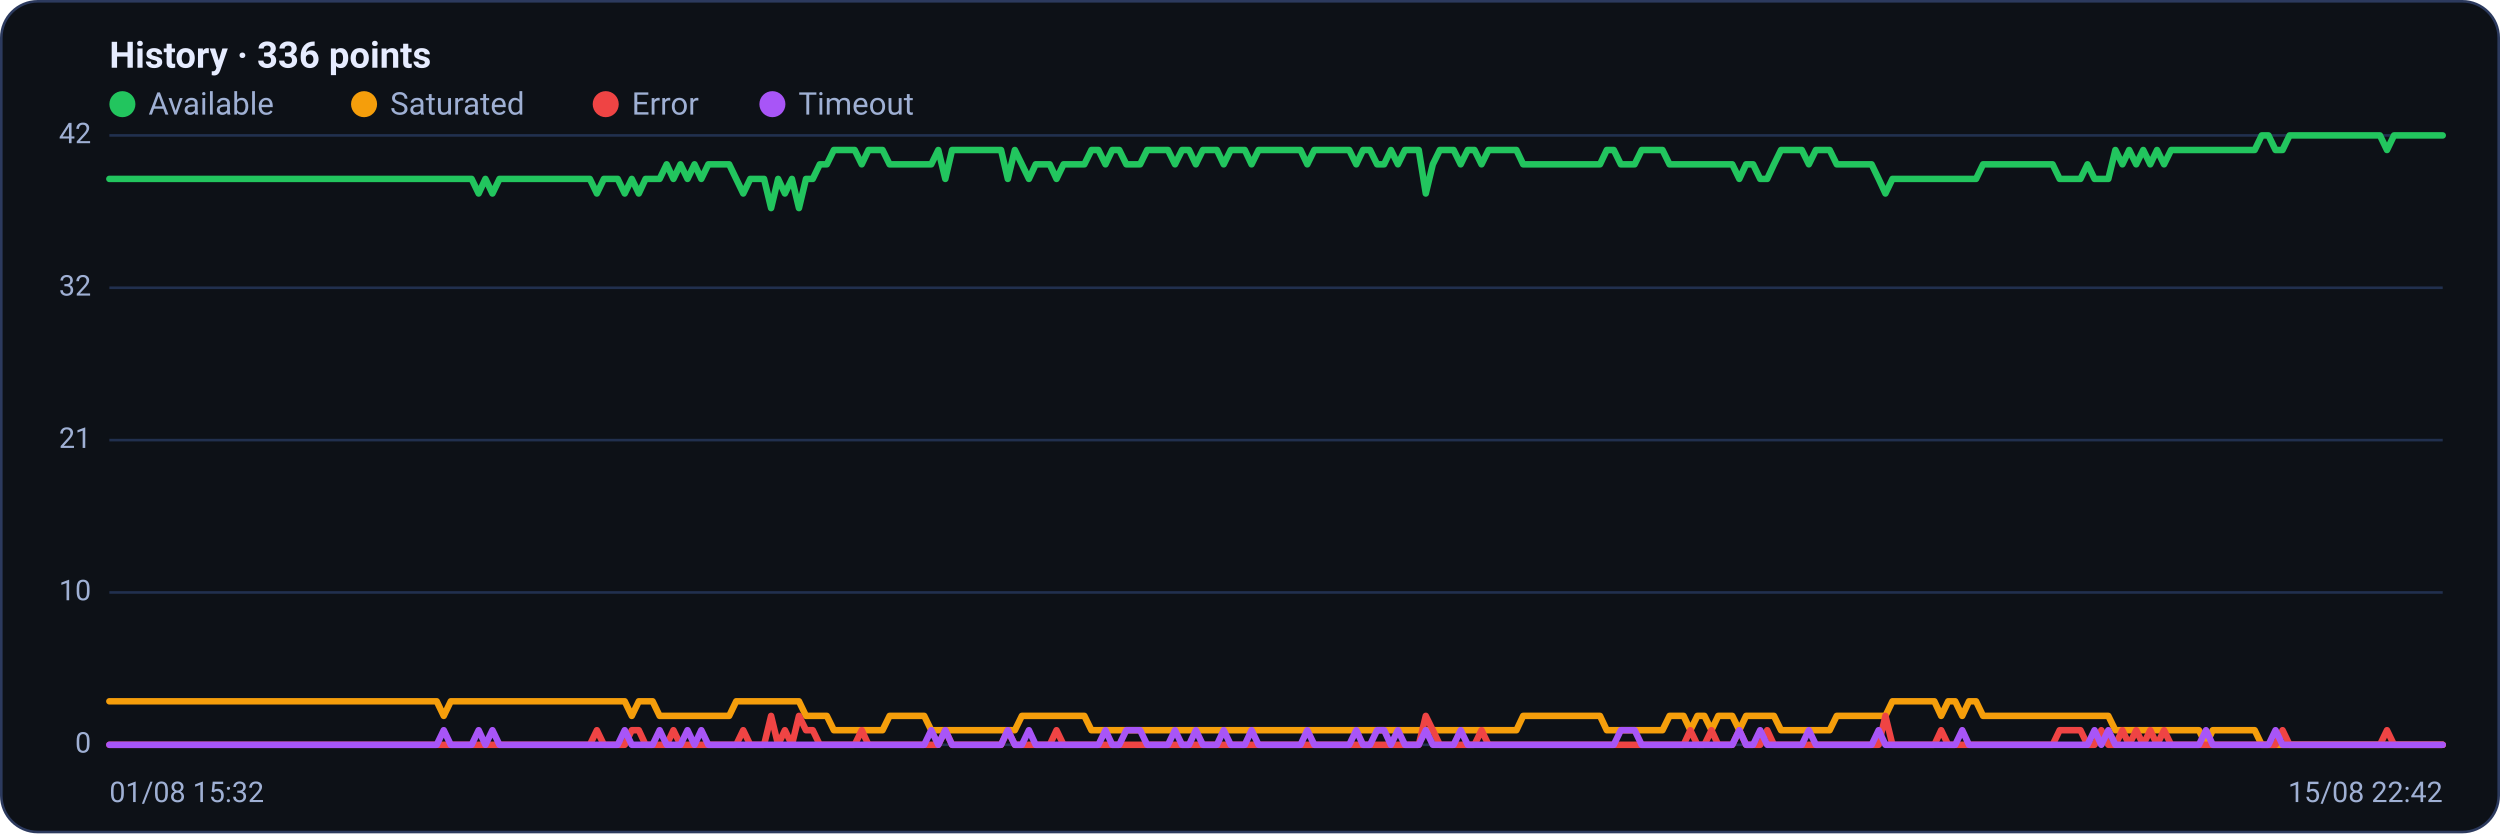
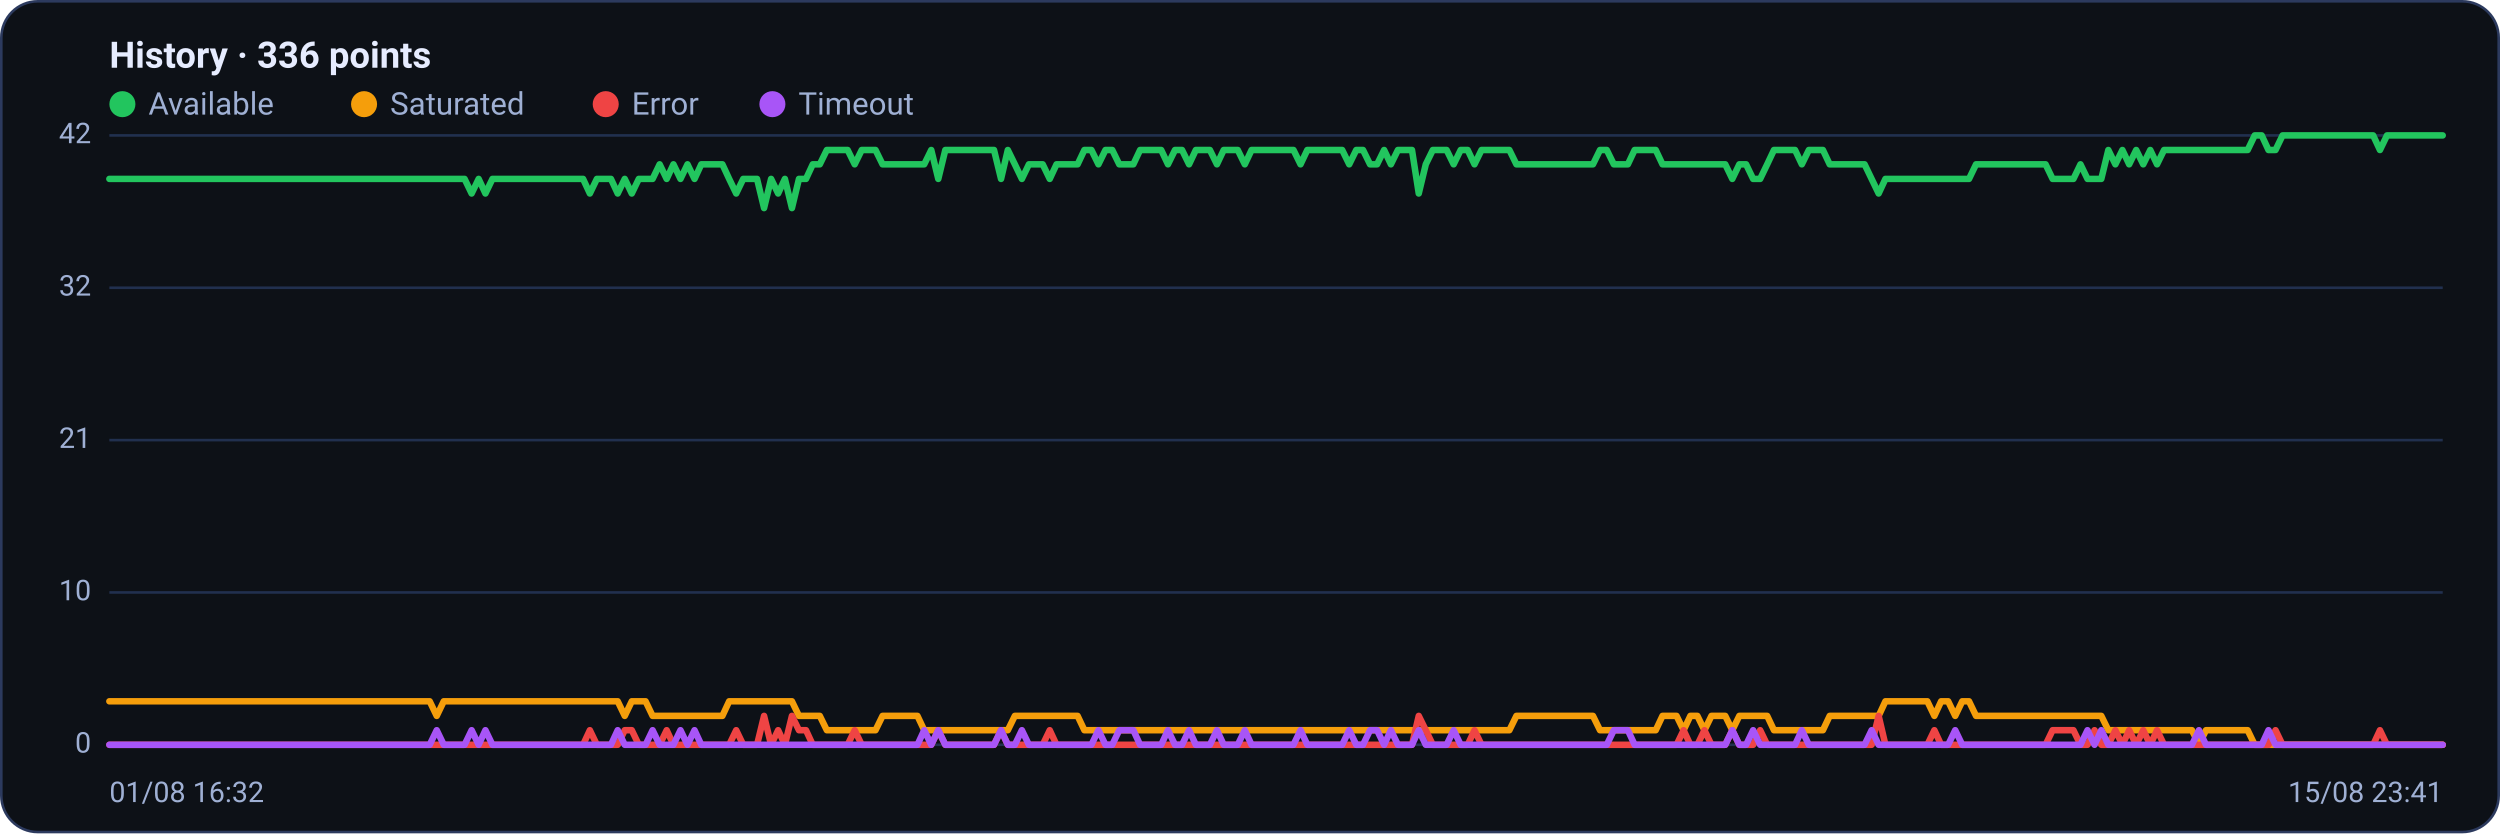
<svg xmlns="http://www.w3.org/2000/svg" viewBox="0 0 960 320" width="960" height="320" font-family="Segoe UI, system-ui, -apple-system, Roboto, Helvetica, Arial, sans-serif" role="img" aria-label="Availability history per region">
  <rect x="0.5" y="0.5" width="959" height="319" rx="14" fill="#0d1117" stroke="#2c3a5e" />
  <text x="42" y="26" font-size="14" font-weight="600" fill="#e6ecff">History · 336 points</text>
  <circle cx="47" cy="40" r="5" fill="#22c55e" />
  <text x="57" y="44" font-size="12" fill="#9fb0d4">Available</text>
  <circle cx="139.8" cy="40" r="5" fill="#f59e0b" />
  <text x="149.8" y="44" font-size="12" fill="#9fb0d4">Saturated</text>
  <circle cx="232.6" cy="40" r="5" fill="#ef4444" />
  <text x="242.6" y="44" font-size="12" fill="#9fb0d4">Error</text>
  <circle cx="296.6" cy="40" r="5" fill="#a855f7" />
  <text x="306.6" y="44" font-size="12" fill="#9fb0d4">Timeout</text>
  <line x1="42" y1="286.0" x2="938" y2="286.0" stroke="#21304f" stroke-width="1" />
  <text x="35" y="289.0" text-anchor="end" font-size="11" fill="#9fb0d4">0</text>
  <line x1="42" y1="227.5" x2="938" y2="227.5" stroke="#21304f" stroke-width="1" />
  <text x="35" y="230.5" text-anchor="end" font-size="11" fill="#9fb0d4">10</text>
  <line x1="42" y1="169.0" x2="938" y2="169.0" stroke="#21304f" stroke-width="1" />
  <text x="35" y="172.0" text-anchor="end" font-size="11" fill="#9fb0d4">21</text>
  <line x1="42" y1="110.5" x2="938" y2="110.5" stroke="#21304f" stroke-width="1" />
  <text x="35" y="113.5" text-anchor="end" font-size="11" fill="#9fb0d4">32</text>
  <line x1="42" y1="52.0" x2="938" y2="52.0" stroke="#21304f" stroke-width="1" />
  <text x="35" y="55.0" text-anchor="end" font-size="11" fill="#9fb0d4">42</text>
-   <polyline fill="none" stroke="#22c55e" stroke-width="2.5" stroke-linejoin="round" stroke-linecap="round" points="42.0,68.7 44.7,68.7 47.3,68.7 50.0,68.7 52.7,68.7 55.4,68.7 58.0,68.7 60.7,68.7 63.4,68.7 66.1,68.7 68.7,68.7 71.4,68.7 74.1,68.7 76.8,68.7 79.4,68.7 82.1,68.7 84.8,68.7 87.5,68.7 90.1,68.7 92.8,68.7 95.5,68.7 98.2,68.7 100.8,68.7 103.5,68.7 106.2,68.7 108.9,68.7 111.5,68.7 114.2,68.7 116.9,68.7 119.6,68.7 122.2,68.7 124.9,68.7 127.6,68.7 130.3,68.7 132.9,68.7 135.6,68.7 138.3,68.7 141.0,68.7 143.6,68.7 146.3,68.7 149.0,68.7 151.7,68.7 154.3,68.7 157.0,68.7 159.7,68.7 162.4,68.7 165.0,68.7 167.7,68.7 170.4,68.7 173.1,68.7 175.7,68.7 178.4,68.7 181.1,68.7 183.8,74.3 186.4,68.7 189.1,74.3 191.8,68.7 194.5,68.7 197.1,68.7 199.8,68.7 202.5,68.7 205.2,68.7 207.8,68.7 210.5,68.7 213.2,68.7 215.9,68.7 218.5,68.7 221.2,68.7 223.9,68.7 226.5,68.7 229.2,74.3 231.9,68.7 234.6,68.7 237.2,68.7 239.9,74.3 242.6,68.7 245.3,74.3 247.9,68.7 250.6,68.7 253.3,68.7 256.0,63.1 258.6,68.7 261.3,63.1 264.0,68.7 266.7,63.1 269.3,68.7 272.0,63.1 274.7,63.1 277.4,63.1 280.0,63.1 282.7,68.7 285.4,74.3 288.1,68.7 290.7,68.7 293.4,68.7 296.1,79.9 298.8,68.7 301.4,74.3 304.1,68.7 306.8,79.9 309.5,68.7 312.1,68.7 314.8,63.1 317.5,63.1 320.2,57.6 322.8,57.6 325.5,57.6 328.2,57.6 330.9,63.1 333.5,57.6 336.2,57.6 338.9,57.6 341.6,63.1 344.2,63.1 346.9,63.1 349.6,63.1 352.3,63.1 354.9,63.1 357.6,63.1 360.3,57.6 363.0,68.7 365.6,57.6 368.3,57.6 371.0,57.6 373.7,57.6 376.3,57.6 379.0,57.6 381.7,57.6 384.4,57.6 387.0,68.7 389.7,57.6 392.4,63.1 395.1,68.7 397.7,63.1 400.4,63.1 403.1,63.1 405.7,68.7 408.4,63.1 411.1,63.1 413.8,63.1 416.4,63.1 419.1,57.6 421.8,57.6 424.5,63.1 427.1,57.6 429.8,57.6 432.5,63.1 435.2,63.1 437.8,63.1 440.5,57.6 443.2,57.6 445.9,57.6 448.5,57.6 451.2,63.1 453.9,57.6 456.6,57.6 459.2,63.1 461.9,57.6 464.6,57.6 467.3,57.6 469.9,63.1 472.6,57.6 475.3,57.6 478.0,57.6 480.6,63.1 483.3,57.6 486.0,57.6 488.7,57.6 491.3,57.6 494.0,57.6 496.7,57.6 499.4,57.6 502.0,63.1 504.7,57.6 507.4,57.6 510.1,57.6 512.7,57.6 515.4,57.6 518.1,57.6 520.8,63.1 523.4,57.6 526.1,57.6 528.8,63.1 531.5,63.1 534.1,57.6 536.8,63.1 539.5,57.6 542.2,57.6 544.8,57.6 547.5,74.3 550.2,63.1 552.9,57.6 555.5,57.6 558.2,57.6 560.9,63.1 563.6,57.6 566.2,57.6 568.9,63.1 571.6,57.6 574.3,57.6 576.9,57.6 579.6,57.6 582.3,57.6 584.9,63.1 587.6,63.1 590.3,63.1 593.0,63.1 595.6,63.1 598.3,63.1 601.0,63.1 603.7,63.1 606.3,63.1 609.0,63.1 611.7,63.1 614.4,63.1 617.0,57.6 619.7,57.6 622.4,63.1 625.1,63.1 627.7,63.1 630.4,57.6 633.1,57.6 635.8,57.6 638.4,57.6 641.1,63.1 643.8,63.1 646.5,63.1 649.1,63.1 651.8,63.1 654.5,63.1 657.2,63.1 659.8,63.1 662.5,63.1 665.2,63.1 667.9,68.7 670.5,63.1 673.2,63.1 675.9,68.7 678.6,68.7 681.2,63.1 683.9,57.6 686.6,57.6 689.3,57.6 691.9,57.6 694.6,63.1 697.3,57.6 700.0,57.6 702.6,57.6 705.3,63.1 708.0,63.1 710.7,63.1 713.3,63.1 716.0,63.1 718.7,63.1 721.4,68.7 724.0,74.3 726.7,68.7 729.4,68.7 732.1,68.7 734.7,68.7 737.4,68.7 740.1,68.7 742.8,68.7 745.4,68.7 748.1,68.7 750.8,68.7 753.5,68.7 756.1,68.7 758.8,68.7 761.5,63.1 764.1,63.1 766.8,63.1 769.5,63.1 772.2,63.1 774.8,63.1 777.5,63.1 780.2,63.1 782.9,63.1 785.5,63.1 788.2,63.1 790.9,68.7 793.6,68.7 796.2,68.7 798.9,68.7 801.6,63.1 804.3,68.7 806.9,68.7 809.6,68.7 812.3,57.6 815.0,63.1 817.6,57.6 820.3,63.1 823.0,57.6 825.7,63.1 828.3,57.6 831.0,63.1 833.7,57.6 836.4,57.6 839.0,57.6 841.7,57.6 844.4,57.6 847.1,57.6 849.7,57.6 852.4,57.6 855.1,57.6 857.8,57.6 860.4,57.6 863.1,57.6 865.8,57.6 868.5,52.0 871.1,52.0 873.8,57.6 876.5,57.6 879.2,52.0 881.8,52.0 884.5,52.0 887.2,52.0 889.9,52.0 892.5,52.0 895.2,52.0 897.9,52.0 900.6,52.0 903.2,52.0 905.9,52.0 908.6,52.0 911.3,52.0 913.9,52.0 916.6,57.6 919.3,52.0 922.0,52.0 924.6,52.0 927.3,52.0 930.0,52.0 932.7,52.0 935.3,52.0 938.0,52.0" />
-   <polyline fill="none" stroke="#f59e0b" stroke-width="2.5" stroke-linejoin="round" stroke-linecap="round" points="42.0,269.3 44.7,269.3 47.3,269.3 50.0,269.3 52.7,269.3 55.4,269.3 58.0,269.3 60.7,269.3 63.4,269.3 66.1,269.3 68.7,269.3 71.4,269.3 74.1,269.3 76.8,269.3 79.4,269.3 82.1,269.3 84.8,269.3 87.5,269.3 90.1,269.3 92.8,269.3 95.5,269.3 98.2,269.3 100.8,269.3 103.5,269.3 106.2,269.3 108.9,269.3 111.5,269.3 114.2,269.3 116.9,269.3 119.6,269.3 122.2,269.3 124.9,269.3 127.6,269.3 130.3,269.3 132.9,269.3 135.6,269.3 138.3,269.3 141.0,269.3 143.6,269.3 146.3,269.3 149.0,269.3 151.7,269.3 154.3,269.3 157.0,269.3 159.7,269.3 162.4,269.3 165.0,269.3 167.7,269.3 170.4,274.9 173.1,269.3 175.7,269.3 178.4,269.3 181.1,269.3 183.8,269.3 186.4,269.3 189.1,269.3 191.8,269.3 194.5,269.3 197.1,269.3 199.8,269.3 202.5,269.3 205.2,269.3 207.8,269.3 210.5,269.3 213.2,269.3 215.9,269.3 218.5,269.3 221.2,269.3 223.9,269.3 226.5,269.3 229.2,269.3 231.9,269.3 234.6,269.3 237.2,269.3 239.9,269.3 242.6,274.9 245.3,269.3 247.9,269.3 250.6,269.3 253.3,274.9 256.0,274.9 258.6,274.9 261.3,274.9 264.0,274.9 266.7,274.9 269.3,274.9 272.0,274.9 274.7,274.9 277.4,274.9 280.0,274.9 282.7,269.3 285.4,269.3 288.1,269.3 290.7,269.3 293.4,269.3 296.1,269.3 298.8,269.3 301.4,269.3 304.1,269.3 306.8,269.3 309.5,274.9 312.1,274.9 314.8,274.9 317.5,274.9 320.2,280.4 322.8,280.4 325.5,280.4 328.2,280.4 330.9,280.4 333.5,280.4 336.2,280.4 338.9,280.4 341.6,274.9 344.2,274.9 346.9,274.9 349.6,274.9 352.3,274.9 354.9,274.9 357.6,280.4 360.3,280.4 363.0,280.4 365.6,280.4 368.3,280.4 371.0,280.4 373.7,280.4 376.3,280.4 379.0,280.4 381.7,280.4 384.4,280.4 387.0,280.4 389.7,280.4 392.4,274.9 395.1,274.9 397.7,274.9 400.4,274.9 403.1,274.9 405.7,274.9 408.4,274.9 411.1,274.9 413.8,274.9 416.4,274.9 419.1,280.4 421.8,280.4 424.5,280.4 427.1,280.4 429.8,280.4 432.5,280.4 435.2,280.4 437.8,280.4 440.5,280.4 443.2,280.4 445.9,280.4 448.5,280.4 451.2,280.4 453.9,280.4 456.6,280.4 459.2,280.4 461.9,280.4 464.6,280.4 467.3,280.4 469.9,280.4 472.6,280.4 475.3,280.4 478.0,280.4 480.6,280.4 483.3,280.4 486.0,280.4 488.7,280.4 491.3,280.4 494.0,280.4 496.7,280.4 499.4,280.4 502.0,280.4 504.7,280.4 507.4,280.4 510.1,280.4 512.7,280.4 515.4,280.4 518.1,280.4 520.8,280.4 523.4,280.4 526.1,280.4 528.8,280.4 531.5,280.4 534.1,280.4 536.8,280.4 539.5,280.4 542.2,280.4 544.8,280.4 547.5,280.4 550.2,280.4 552.9,280.4 555.5,280.4 558.2,280.4 560.9,280.4 563.6,280.4 566.2,280.4 568.9,280.4 571.6,280.4 574.3,280.4 576.9,280.4 579.6,280.4 582.3,280.4 584.9,274.9 587.6,274.9 590.3,274.9 593.0,274.9 595.6,274.9 598.3,274.9 601.0,274.9 603.7,274.9 606.3,274.9 609.0,274.9 611.7,274.9 614.4,274.9 617.0,280.4 619.7,280.4 622.4,280.4 625.1,280.4 627.7,280.4 630.4,280.4 633.1,280.4 635.8,280.4 638.4,280.4 641.1,274.9 643.8,274.9 646.5,274.9 649.1,280.4 651.8,274.9 654.5,274.9 657.2,280.4 659.8,274.9 662.5,274.9 665.2,274.9 667.9,280.4 670.5,274.9 673.2,274.9 675.9,274.9 678.6,274.9 681.2,274.9 683.9,280.4 686.6,280.4 689.3,280.4 691.9,280.4 694.6,280.4 697.3,280.4 700.0,280.4 702.6,280.4 705.3,274.9 708.0,274.9 710.7,274.9 713.3,274.9 716.0,274.9 718.7,274.9 721.4,274.9 724.0,274.9 726.7,269.3 729.4,269.3 732.1,269.3 734.7,269.3 737.4,269.3 740.1,269.3 742.8,269.3 745.4,274.9 748.1,269.3 750.8,269.3 753.5,274.9 756.1,269.3 758.8,269.3 761.5,274.9 764.1,274.9 766.8,274.9 769.5,274.9 772.2,274.9 774.8,274.9 777.5,274.9 780.2,274.9 782.9,274.9 785.5,274.9 788.2,274.9 790.9,274.9 793.6,274.9 796.2,274.9 798.9,274.9 801.6,274.9 804.3,274.9 806.9,274.9 809.6,274.9 812.3,280.4 815.0,280.4 817.6,280.4 820.3,280.4 823.0,280.4 825.7,280.4 828.3,280.4 831.0,280.4 833.7,280.4 836.4,280.4 839.0,280.4 841.7,280.4 844.4,280.4 847.1,286.0 849.7,280.4 852.4,280.4 855.1,280.4 857.8,280.4 860.4,280.4 863.1,280.4 865.8,280.4 868.5,286.0 871.1,286.0 873.8,286.0 876.5,286.0 879.2,286.0 881.8,286.0 884.5,286.0 887.2,286.0 889.9,286.0 892.5,286.0 895.2,286.0 897.9,286.0 900.6,286.0 903.2,286.0 905.9,286.0 908.6,286.0 911.3,286.0 913.9,286.0 916.6,286.0 919.3,286.0 922.0,286.0 924.6,286.0 927.3,286.0 930.0,286.0 932.7,286.0 935.3,286.0 938.0,286.0" />
-   <polyline fill="none" stroke="#ef4444" stroke-width="2.5" stroke-linejoin="round" stroke-linecap="round" points="42.0,286.0 44.7,286.0 47.3,286.0 50.0,286.0 52.7,286.0 55.4,286.0 58.0,286.0 60.7,286.0 63.4,286.0 66.1,286.0 68.7,286.0 71.4,286.0 74.1,286.0 76.8,286.0 79.4,286.0 82.1,286.0 84.8,286.0 87.5,286.0 90.1,286.0 92.8,286.0 95.5,286.0 98.2,286.0 100.8,286.0 103.5,286.0 106.2,286.0 108.9,286.0 111.5,286.0 114.2,286.0 116.9,286.0 119.6,286.0 122.2,286.0 124.9,286.0 127.6,286.0 130.3,286.0 132.9,286.0 135.6,286.0 138.3,286.0 141.0,286.0 143.6,286.0 146.3,286.0 149.0,286.0 151.7,286.0 154.3,286.0 157.0,286.0 159.7,286.0 162.4,286.0 165.0,286.0 167.7,286.0 170.4,286.0 173.1,286.0 175.7,286.0 178.4,286.0 181.1,286.0 183.8,286.0 186.4,286.0 189.1,286.0 191.8,286.0 194.5,286.0 197.1,286.0 199.8,286.0 202.5,286.0 205.2,286.0 207.8,286.0 210.5,286.0 213.2,286.0 215.9,286.0 218.5,286.0 221.2,286.0 223.9,286.0 226.5,286.0 229.2,280.4 231.9,286.0 234.6,286.0 237.2,286.0 239.9,286.0 242.6,280.4 245.3,280.4 247.9,286.0 250.6,286.0 253.3,286.0 256.0,286.0 258.6,280.4 261.3,286.0 264.0,286.0 266.7,286.0 269.3,286.0 272.0,286.0 274.7,286.0 277.4,286.0 280.0,286.0 282.7,286.0 285.4,280.4 288.1,286.0 290.7,286.0 293.4,286.0 296.1,274.9 298.8,286.0 301.4,280.4 304.1,286.0 306.8,274.9 309.5,280.4 312.1,280.4 314.8,286.0 317.5,286.0 320.2,286.0 322.8,286.0 325.5,286.0 328.2,286.0 330.9,280.4 333.5,286.0 336.2,286.0 338.9,286.0 341.6,286.0 344.2,286.0 346.9,286.0 349.6,286.0 352.3,286.0 354.9,286.0 357.6,286.0 360.3,286.0 363.0,280.4 365.6,286.0 368.3,286.0 371.0,286.0 373.7,286.0 376.3,286.0 379.0,286.0 381.7,286.0 384.4,286.0 387.0,280.4 389.7,286.0 392.4,286.0 395.1,286.0 397.7,286.0 400.4,286.0 403.1,286.0 405.7,280.4 408.4,286.0 411.1,286.0 413.8,286.0 416.4,286.0 419.1,286.0 421.8,286.0 424.5,286.0 427.1,286.0 429.8,286.0 432.5,286.0 435.2,286.0 437.8,286.0 440.5,286.0 443.2,286.0 445.9,286.0 448.5,286.0 451.2,286.0 453.9,286.0 456.6,286.0 459.2,286.0 461.9,286.0 464.6,286.0 467.3,286.0 469.9,286.0 472.6,286.0 475.3,286.0 478.0,286.0 480.6,286.0 483.3,286.0 486.0,286.0 488.7,286.0 491.3,286.0 494.0,286.0 496.7,286.0 499.4,286.0 502.0,286.0 504.7,286.0 507.4,286.0 510.1,286.0 512.7,286.0 515.4,286.0 518.1,286.0 520.8,286.0 523.4,286.0 526.1,286.0 528.8,286.0 531.5,286.0 534.1,286.0 536.8,286.0 539.5,286.0 542.2,286.0 544.8,286.0 547.5,274.9 550.2,280.4 552.9,286.0 555.5,286.0 558.2,286.0 560.9,286.0 563.6,286.0 566.2,286.0 568.9,280.4 571.6,286.0 574.3,286.0 576.9,286.0 579.6,286.0 582.3,286.0 584.9,286.0 587.6,286.0 590.3,286.0 593.0,286.0 595.6,286.0 598.3,286.0 601.0,286.0 603.7,286.0 606.3,286.0 609.0,286.0 611.7,286.0 614.4,286.0 617.0,286.0 619.7,286.0 622.4,286.0 625.1,286.0 627.7,286.0 630.4,286.0 633.1,286.0 635.8,286.0 638.4,286.0 641.1,286.0 643.8,286.0 646.5,286.0 649.1,280.4 651.8,286.0 654.5,286.0 657.2,280.4 659.8,286.0 662.5,286.0 665.2,286.0 667.9,280.4 670.5,286.0 673.2,286.0 675.9,286.0 678.6,280.4 681.2,286.0 683.9,286.0 686.6,286.0 689.3,286.0 691.9,286.0 694.6,286.0 697.3,286.0 700.0,286.0 702.6,286.0 705.3,286.0 708.0,286.0 710.7,286.0 713.3,286.0 716.0,286.0 718.7,286.0 721.4,286.0 724.0,274.9 726.7,286.0 729.4,286.0 732.1,286.0 734.7,286.0 737.4,286.0 740.1,286.0 742.8,286.0 745.4,280.4 748.1,286.0 750.8,286.0 753.5,286.0 756.1,286.0 758.8,286.0 761.5,286.0 764.1,286.0 766.8,286.0 769.5,286.0 772.2,286.0 774.8,286.0 777.5,286.0 780.2,286.0 782.9,286.0 785.5,286.0 788.2,286.0 790.9,280.4 793.6,280.4 796.2,280.4 798.9,280.4 801.6,286.0 804.3,286.0 806.9,280.4 809.6,286.0 812.3,286.0 815.0,280.4 817.6,286.0 820.3,280.4 823.0,286.0 825.7,280.4 828.3,286.0 831.0,280.4 833.7,286.0 836.4,286.0 839.0,286.0 841.7,286.0 844.4,286.0 847.1,286.0 849.7,286.0 852.4,286.0 855.1,286.0 857.8,286.0 860.4,286.0 863.1,286.0 865.8,286.0 868.5,286.0 871.1,286.0 873.8,286.0 876.5,280.4 879.2,286.0 881.8,286.0 884.5,286.0 887.2,286.0 889.9,286.0 892.5,286.0 895.2,286.0 897.9,286.0 900.6,286.0 903.2,286.0 905.9,286.0 908.6,286.0 911.3,286.0 913.9,286.0 916.6,280.4 919.3,286.0 922.0,286.0 924.6,286.0 927.3,286.0 930.0,286.0 932.7,286.0 935.3,286.0 938.0,286.0" />
-   <polyline fill="none" stroke="#a855f7" stroke-width="2.5" stroke-linejoin="round" stroke-linecap="round" points="42.0,286.0 44.7,286.0 47.3,286.0 50.0,286.0 52.7,286.0 55.4,286.0 58.0,286.0 60.7,286.0 63.4,286.0 66.1,286.0 68.7,286.0 71.4,286.0 74.1,286.0 76.8,286.0 79.4,286.0 82.1,286.0 84.8,286.0 87.5,286.0 90.1,286.0 92.8,286.0 95.5,286.0 98.2,286.0 100.8,286.0 103.5,286.0 106.2,286.0 108.9,286.0 111.5,286.0 114.2,286.0 116.9,286.0 119.6,286.0 122.2,286.0 124.9,286.0 127.6,286.0 130.3,286.0 132.9,286.0 135.6,286.0 138.3,286.0 141.0,286.0 143.6,286.0 146.3,286.0 149.0,286.0 151.7,286.0 154.3,286.0 157.0,286.0 159.7,286.0 162.4,286.0 165.0,286.0 167.7,286.0 170.4,280.4 173.1,286.0 175.7,286.0 178.4,286.0 181.1,286.0 183.8,280.4 186.4,286.0 189.1,280.4 191.8,286.0 194.5,286.0 197.1,286.0 199.8,286.0 202.5,286.0 205.2,286.0 207.8,286.0 210.5,286.0 213.2,286.0 215.9,286.0 218.5,286.0 221.2,286.0 223.9,286.0 226.5,286.0 229.2,286.0 231.9,286.0 234.6,286.0 237.2,286.0 239.9,280.4 242.6,286.0 245.3,286.0 247.9,286.0 250.6,286.0 253.3,280.4 256.0,286.0 258.6,286.0 261.3,286.0 264.0,280.4 266.7,286.0 269.3,280.4 272.0,286.0 274.7,286.0 277.4,286.0 280.0,286.0 282.7,286.0 285.4,286.0 288.1,286.0 290.7,286.0 293.4,286.0 296.1,286.0 298.8,286.0 301.4,286.0 304.1,286.0 306.8,286.0 309.5,286.0 312.1,286.0 314.8,286.0 317.5,286.0 320.2,286.0 322.8,286.0 325.5,286.0 328.2,286.0 330.9,286.0 333.5,286.0 336.2,286.0 338.9,286.0 341.6,286.0 344.2,286.0 346.9,286.0 349.6,286.0 352.3,286.0 354.9,286.0 357.6,280.4 360.3,286.0 363.0,280.4 365.6,286.0 368.3,286.0 371.0,286.0 373.7,286.0 376.3,286.0 379.0,286.0 381.7,286.0 384.4,286.0 387.0,280.4 389.7,286.0 392.4,286.0 395.1,280.4 397.7,286.0 400.4,286.0 403.1,286.0 405.7,286.0 408.4,286.0 411.1,286.0 413.8,286.0 416.4,286.0 419.1,286.0 421.8,286.0 424.5,280.4 427.1,286.0 429.8,286.0 432.5,280.4 435.2,280.4 437.8,280.4 440.5,286.0 443.2,286.0 445.9,286.0 448.5,286.0 451.2,280.4 453.9,286.0 456.6,286.0 459.2,280.4 461.9,286.0 464.6,286.0 467.3,286.0 469.9,280.4 472.6,286.0 475.3,286.0 478.0,286.0 480.6,280.4 483.3,286.0 486.0,286.0 488.7,286.0 491.3,286.0 494.0,286.0 496.7,286.0 499.4,286.0 502.0,280.4 504.7,286.0 507.4,286.0 510.1,286.0 512.7,286.0 515.4,286.0 518.1,286.0 520.8,280.4 523.4,286.0 526.1,286.0 528.8,280.4 531.5,280.4 534.1,286.0 536.8,280.4 539.5,286.0 542.2,286.0 544.8,286.0 547.5,280.4 550.2,286.0 552.9,286.0 555.5,286.0 558.2,286.0 560.9,280.4 563.6,286.0 566.2,286.0 568.9,286.0 571.6,286.0 574.3,286.0 576.9,286.0 579.6,286.0 582.3,286.0 584.9,286.0 587.6,286.0 590.3,286.0 593.0,286.0 595.6,286.0 598.3,286.0 601.0,286.0 603.7,286.0 606.3,286.0 609.0,286.0 611.7,286.0 614.4,286.0 617.0,286.0 619.7,286.0 622.4,280.4 625.1,280.4 627.7,280.4 630.4,286.0 633.1,286.0 635.8,286.0 638.4,286.0 641.1,286.0 643.8,286.0 646.5,286.0 649.1,286.0 651.8,286.0 654.5,286.0 657.2,286.0 659.8,286.0 662.5,286.0 665.2,286.0 667.9,280.4 670.5,286.0 673.2,286.0 675.9,280.4 678.6,286.0 681.2,286.0 683.9,286.0 686.6,286.0 689.3,286.0 691.9,286.0 694.6,280.4 697.3,286.0 700.0,286.0 702.6,286.0 705.3,286.0 708.0,286.0 710.7,286.0 713.3,286.0 716.0,286.0 718.7,286.0 721.4,280.4 724.0,286.0 726.7,286.0 729.4,286.0 732.1,286.0 734.7,286.0 737.4,286.0 740.1,286.0 742.8,286.0 745.4,286.0 748.1,286.0 750.8,286.0 753.5,280.4 756.1,286.0 758.8,286.0 761.5,286.0 764.1,286.0 766.8,286.0 769.5,286.0 772.2,286.0 774.8,286.0 777.5,286.0 780.2,286.0 782.9,286.0 785.5,286.0 788.2,286.0 790.9,286.0 793.6,286.0 796.2,286.0 798.9,286.0 801.6,286.0 804.3,280.4 806.9,286.0 809.6,280.4 812.3,286.0 815.0,286.0 817.6,286.0 820.3,286.0 823.0,286.0 825.7,286.0 828.3,286.0 831.0,286.0 833.7,286.0 836.4,286.0 839.0,286.0 841.7,286.0 844.4,286.0 847.1,280.4 849.7,286.0 852.4,286.0 855.1,286.0 857.8,286.0 860.4,286.0 863.1,286.0 865.8,286.0 868.5,286.0 871.1,286.0 873.8,280.4 876.5,286.0 879.2,286.0 881.8,286.0 884.5,286.0 887.2,286.0 889.9,286.0 892.5,286.0 895.2,286.0 897.9,286.0 900.6,286.0 903.2,286.0 905.9,286.0 908.6,286.0 911.3,286.0 913.9,286.0 916.6,286.0 919.3,286.0 922.0,286.0 924.6,286.0 927.3,286.0 930.0,286.0 932.7,286.0 935.3,286.0 938.0,286.0" />
-   <text x="42" y="308" font-size="11" fill="#9fb0d4">01/08 15:32</text>
-   <text x="938" y="308" text-anchor="end" font-size="11" fill="#9fb0d4">15/08 22:42</text>
+   <polyline fill="none" stroke="#22c55e" stroke-width="2.5" stroke-linejoin="round" stroke-linecap="round" points="42.0,68.7 44.7,68.7 47.3,68.7 50.0,68.7 52.7,68.7 55.4,68.7 58.0,68.7 60.7,68.7 63.4,68.7 66.1,68.7 68.7,68.7 71.4,68.7 74.1,68.7 76.8,68.7 79.4,68.7 82.1,68.7 84.8,68.7 87.5,68.7 90.1,68.7 92.8,68.7 95.5,68.7 98.2,68.7 100.8,68.7 103.5,68.7 106.2,68.7 108.9,68.7 111.5,68.7 114.2,68.7 116.9,68.7 119.6,68.7 122.2,68.7 124.9,68.7 127.6,68.7 130.3,68.7 132.9,68.7 135.6,68.7 138.3,68.7 141.0,68.7 143.6,68.7 146.3,68.7 149.0,68.7 151.7,68.7 154.3,68.7 157.0,68.7 159.7,68.7 162.4,68.7 165.0,68.7 167.7,68.7 170.4,68.7 173.1,68.7 175.7,68.7 178.4,68.7 181.1,74.3 183.8,68.7 186.4,74.3 189.1,68.7 191.8,68.7 194.5,68.7 197.1,68.7 199.8,68.7 202.5,68.7 205.2,68.7 207.8,68.7 210.5,68.7 213.2,68.7 215.9,68.7 218.5,68.7 221.2,68.7 223.9,68.7 226.5,74.3 229.2,68.7 231.9,68.7 234.6,68.7 237.2,74.3 239.9,68.7 242.6,74.3 245.3,68.7 247.9,68.7 250.6,68.7 253.3,63.1 256.0,68.7 258.6,63.1 261.3,68.7 264.0,63.1 266.7,68.7 269.3,63.1 272.0,63.1 274.7,63.1 277.4,63.1 280.0,68.7 282.7,74.3 285.4,68.7 288.1,68.7 290.7,68.7 293.4,79.9 296.1,68.7 298.8,74.3 301.4,68.7 304.1,79.9 306.8,68.7 309.5,68.7 312.1,63.1 314.8,63.1 317.5,57.6 320.2,57.6 322.8,57.6 325.5,57.6 328.2,63.1 330.9,57.6 333.5,57.6 336.2,57.6 338.9,63.1 341.6,63.1 344.2,63.1 346.9,63.1 349.6,63.1 352.3,63.1 354.9,63.1 357.6,57.6 360.3,68.7 363.0,57.6 365.6,57.6 368.3,57.6 371.0,57.6 373.7,57.6 376.3,57.6 379.0,57.6 381.7,57.6 384.4,68.7 387.0,57.6 389.7,63.1 392.4,68.7 395.1,63.1 397.7,63.1 400.4,63.1 403.1,68.7 405.7,63.1 408.4,63.1 411.1,63.1 413.8,63.1 416.4,57.6 419.1,57.6 421.8,63.1 424.5,57.6 427.1,57.6 429.8,63.1 432.5,63.1 435.2,63.1 437.8,57.6 440.5,57.6 443.2,57.6 445.9,57.6 448.5,63.1 451.2,57.6 453.9,57.6 456.6,63.1 459.2,57.6 461.9,57.6 464.6,57.6 467.3,63.1 469.9,57.6 472.6,57.6 475.3,57.6 478.0,63.1 480.6,57.6 483.3,57.6 486.0,57.6 488.7,57.6 491.3,57.6 494.0,57.6 496.7,57.6 499.4,63.1 502.0,57.6 504.7,57.6 507.4,57.6 510.1,57.6 512.7,57.6 515.4,57.6 518.1,63.1 520.8,57.6 523.4,57.6 526.1,63.1 528.8,63.1 531.5,57.6 534.1,63.1 536.8,57.6 539.5,57.6 542.2,57.6 544.8,74.3 547.5,63.1 550.2,57.6 552.9,57.6 555.5,57.6 558.2,63.1 560.9,57.6 563.6,57.6 566.2,63.1 568.9,57.6 571.6,57.6 574.3,57.6 576.9,57.6 579.6,57.6 582.3,63.1 584.9,63.1 587.6,63.1 590.3,63.1 593.0,63.1 595.6,63.1 598.3,63.1 601.0,63.1 603.7,63.1 606.3,63.1 609.0,63.1 611.7,63.1 614.4,57.6 617.0,57.6 619.7,63.1 622.4,63.1 625.1,63.1 627.7,57.6 630.4,57.6 633.1,57.6 635.8,57.6 638.4,63.1 641.1,63.1 643.8,63.1 646.5,63.1 649.1,63.1 651.8,63.1 654.5,63.1 657.2,63.1 659.8,63.1 662.5,63.1 665.2,68.7 667.9,63.1 670.5,63.1 673.2,68.7 675.9,68.7 678.6,63.1 681.2,57.6 683.9,57.6 686.6,57.6 689.3,57.6 691.9,63.1 694.6,57.6 697.3,57.6 700.0,57.6 702.6,63.1 705.3,63.1 708.0,63.1 710.7,63.1 713.3,63.1 716.0,63.1 718.7,68.7 721.4,74.3 724.0,68.7 726.7,68.7 729.4,68.7 732.1,68.7 734.7,68.7 737.4,68.7 740.1,68.7 742.8,68.7 745.4,68.7 748.1,68.7 750.8,68.7 753.5,68.7 756.1,68.7 758.8,63.1 761.5,63.1 764.1,63.1 766.8,63.1 769.5,63.1 772.2,63.1 774.8,63.1 777.5,63.1 780.2,63.1 782.9,63.1 785.5,63.1 788.2,68.7 790.9,68.7 793.6,68.7 796.2,68.7 798.9,63.1 801.6,68.7 804.3,68.7 806.9,68.7 809.6,57.6 812.3,63.1 815.0,57.6 817.6,63.1 820.3,57.6 823.0,63.1 825.7,57.6 828.3,63.1 831.0,57.6 833.7,57.6 836.4,57.6 839.0,57.6 841.7,57.6 844.4,57.6 847.1,57.6 849.7,57.6 852.4,57.6 855.1,57.6 857.8,57.6 860.4,57.6 863.1,57.6 865.8,52.0 868.5,52.0 871.1,57.6 873.8,57.6 876.5,52.0 879.2,52.0 881.8,52.0 884.5,52.0 887.2,52.0 889.9,52.0 892.5,52.0 895.2,52.0 897.9,52.0 900.6,52.0 903.2,52.0 905.9,52.0 908.6,52.0 911.3,52.0 913.9,57.6 916.6,52.0 919.3,52.0 922.0,52.0 924.6,52.0 927.3,52.0 930.0,52.0 932.7,52.0 935.3,52.0 938.0,52.0" />
+   <polyline fill="none" stroke="#f59e0b" stroke-width="2.5" stroke-linejoin="round" stroke-linecap="round" points="42.0,269.3 44.7,269.3 47.3,269.3 50.0,269.3 52.7,269.3 55.4,269.3 58.0,269.3 60.7,269.3 63.4,269.3 66.1,269.3 68.7,269.3 71.4,269.3 74.1,269.3 76.8,269.3 79.4,269.3 82.1,269.3 84.8,269.3 87.5,269.3 90.1,269.3 92.8,269.3 95.5,269.3 98.2,269.3 100.8,269.3 103.5,269.3 106.2,269.3 108.9,269.3 111.5,269.3 114.2,269.3 116.9,269.3 119.6,269.3 122.2,269.3 124.9,269.3 127.6,269.3 130.3,269.3 132.9,269.3 135.6,269.3 138.3,269.3 141.0,269.3 143.6,269.3 146.3,269.3 149.0,269.3 151.7,269.3 154.3,269.3 157.0,269.3 159.7,269.3 162.4,269.3 165.0,269.3 167.7,274.9 170.4,269.3 173.1,269.3 175.7,269.3 178.4,269.3 181.1,269.3 183.8,269.3 186.4,269.3 189.1,269.3 191.8,269.3 194.5,269.3 197.1,269.3 199.8,269.3 202.5,269.3 205.2,269.3 207.8,269.3 210.5,269.3 213.2,269.3 215.9,269.3 218.5,269.3 221.2,269.3 223.9,269.3 226.5,269.3 229.2,269.3 231.9,269.3 234.6,269.3 237.2,269.3 239.9,274.9 242.6,269.3 245.3,269.3 247.9,269.3 250.6,274.9 253.3,274.9 256.0,274.9 258.6,274.9 261.3,274.9 264.0,274.9 266.7,274.9 269.3,274.9 272.0,274.9 274.7,274.9 277.4,274.9 280.0,269.3 282.7,269.3 285.4,269.3 288.1,269.3 290.7,269.3 293.4,269.3 296.1,269.3 298.8,269.3 301.4,269.3 304.1,269.3 306.8,274.9 309.5,274.9 312.1,274.9 314.8,274.9 317.5,280.4 320.2,280.4 322.8,280.4 325.5,280.4 328.2,280.4 330.9,280.4 333.5,280.4 336.2,280.4 338.9,274.9 341.6,274.9 344.2,274.9 346.9,274.9 349.6,274.9 352.3,274.9 354.9,280.4 357.6,280.4 360.3,280.4 363.0,280.4 365.6,280.4 368.3,280.4 371.0,280.4 373.7,280.4 376.3,280.4 379.0,280.4 381.7,280.4 384.4,280.4 387.0,280.4 389.7,274.9 392.4,274.9 395.1,274.9 397.7,274.9 400.4,274.9 403.1,274.9 405.7,274.9 408.4,274.9 411.1,274.9 413.8,274.9 416.4,280.4 419.1,280.4 421.8,280.4 424.5,280.4 427.1,280.4 429.8,280.4 432.5,280.4 435.2,280.4 437.8,280.4 440.5,280.4 443.2,280.4 445.9,280.4 448.5,280.4 451.2,280.4 453.9,280.4 456.6,280.4 459.2,280.4 461.9,280.4 464.6,280.4 467.3,280.4 469.9,280.4 472.6,280.4 475.3,280.4 478.0,280.4 480.6,280.4 483.3,280.4 486.0,280.4 488.7,280.4 491.3,280.4 494.0,280.4 496.7,280.4 499.4,280.4 502.0,280.4 504.7,280.4 507.4,280.4 510.1,280.4 512.7,280.4 515.4,280.4 518.1,280.4 520.8,280.4 523.4,280.4 526.1,280.4 528.8,280.4 531.5,280.4 534.1,280.4 536.8,280.4 539.5,280.4 542.2,280.4 544.8,280.4 547.5,280.4 550.2,280.4 552.9,280.4 555.5,280.4 558.2,280.4 560.9,280.4 563.6,280.4 566.2,280.4 568.9,280.4 571.6,280.4 574.3,280.4 576.9,280.4 579.6,280.4 582.3,274.9 584.9,274.9 587.6,274.9 590.3,274.9 593.0,274.9 595.6,274.9 598.3,274.9 601.0,274.9 603.7,274.9 606.3,274.9 609.0,274.9 611.7,274.9 614.4,280.4 617.0,280.4 619.7,280.4 622.4,280.4 625.1,280.4 627.7,280.4 630.4,280.4 633.1,280.4 635.8,280.4 638.4,274.9 641.1,274.9 643.8,274.9 646.5,280.4 649.1,274.9 651.8,274.9 654.5,280.4 657.2,274.9 659.8,274.9 662.5,274.9 665.2,280.4 667.9,274.9 670.5,274.9 673.2,274.9 675.9,274.9 678.6,274.9 681.2,280.4 683.9,280.4 686.6,280.4 689.3,280.4 691.9,280.4 694.6,280.4 697.3,280.4 700.0,280.4 702.6,274.9 705.3,274.9 708.0,274.9 710.7,274.9 713.3,274.9 716.0,274.9 718.7,274.9 721.4,274.9 724.0,269.3 726.7,269.3 729.4,269.3 732.1,269.3 734.7,269.3 737.4,269.3 740.1,269.3 742.8,274.9 745.4,269.3 748.1,269.3 750.8,274.9 753.5,269.3 756.1,269.3 758.8,274.9 761.5,274.9 764.1,274.9 766.8,274.9 769.5,274.9 772.2,274.9 774.8,274.9 777.5,274.9 780.2,274.9 782.9,274.9 785.5,274.9 788.2,274.9 790.9,274.9 793.6,274.9 796.2,274.9 798.9,274.9 801.6,274.9 804.3,274.9 806.9,274.9 809.6,280.4 812.3,280.4 815.0,280.4 817.6,280.4 820.3,280.4 823.0,280.4 825.7,280.4 828.3,280.4 831.0,280.4 833.7,280.4 836.4,280.4 839.0,280.4 841.7,280.4 844.4,286.0 847.1,280.4 849.7,280.4 852.4,280.4 855.1,280.4 857.8,280.4 860.4,280.4 863.1,280.4 865.8,286.0 868.5,286.0 871.1,286.0 873.8,286.0 876.5,286.0 879.2,286.0 881.8,286.0 884.5,286.0 887.2,286.0 889.9,286.0 892.5,286.0 895.2,286.0 897.9,286.0 900.6,286.0 903.2,286.0 905.9,286.0 908.6,286.0 911.3,286.0 913.9,286.0 916.6,286.0 919.3,286.0 922.0,286.0 924.6,286.0 927.3,286.0 930.0,286.0 932.7,286.0 935.3,286.0 938.0,286.0" />
+   <polyline fill="none" stroke="#ef4444" stroke-width="2.5" stroke-linejoin="round" stroke-linecap="round" points="42.0,286.0 44.7,286.0 47.3,286.0 50.0,286.0 52.7,286.0 55.4,286.0 58.0,286.0 60.7,286.0 63.4,286.0 66.1,286.0 68.7,286.0 71.4,286.0 74.1,286.0 76.8,286.0 79.4,286.0 82.1,286.0 84.8,286.0 87.5,286.0 90.1,286.0 92.8,286.0 95.5,286.0 98.2,286.0 100.8,286.0 103.5,286.0 106.2,286.0 108.9,286.0 111.5,286.0 114.2,286.0 116.9,286.0 119.6,286.0 122.2,286.0 124.9,286.0 127.6,286.0 130.3,286.0 132.9,286.0 135.6,286.0 138.3,286.0 141.0,286.0 143.6,286.0 146.3,286.0 149.0,286.0 151.7,286.0 154.3,286.0 157.0,286.0 159.7,286.0 162.4,286.0 165.0,286.0 167.7,286.0 170.4,286.0 173.1,286.0 175.7,286.0 178.4,286.0 181.1,286.0 183.8,286.0 186.4,286.0 189.1,286.0 191.8,286.0 194.5,286.0 197.1,286.0 199.8,286.0 202.5,286.0 205.2,286.0 207.8,286.0 210.5,286.0 213.2,286.0 215.9,286.0 218.5,286.0 221.2,286.0 223.9,286.0 226.5,280.4 229.2,286.0 231.9,286.0 234.6,286.0 237.2,286.0 239.9,280.4 242.6,280.4 245.3,286.0 247.9,286.0 250.6,286.0 253.3,286.0 256.0,280.4 258.6,286.0 261.3,286.0 264.0,286.0 266.7,286.0 269.3,286.0 272.0,286.0 274.7,286.0 277.4,286.0 280.0,286.0 282.7,280.4 285.4,286.0 288.1,286.0 290.7,286.0 293.4,274.9 296.1,286.0 298.8,280.4 301.4,286.0 304.1,274.9 306.8,280.4 309.5,280.4 312.1,286.0 314.8,286.0 317.5,286.0 320.2,286.0 322.8,286.0 325.5,286.0 328.2,280.4 330.9,286.0 333.5,286.0 336.2,286.0 338.9,286.0 341.6,286.0 344.2,286.0 346.9,286.0 349.6,286.0 352.3,286.0 354.9,286.0 357.6,286.0 360.3,280.4 363.0,286.0 365.6,286.0 368.3,286.0 371.0,286.0 373.7,286.0 376.3,286.0 379.0,286.0 381.7,286.0 384.4,280.4 387.0,286.0 389.7,286.0 392.4,286.0 395.1,286.0 397.7,286.0 400.4,286.0 403.1,280.4 405.7,286.0 408.4,286.0 411.1,286.0 413.8,286.0 416.4,286.0 419.1,286.0 421.8,286.0 424.5,286.0 427.1,286.0 429.8,286.0 432.5,286.0 435.2,286.0 437.8,286.0 440.5,286.0 443.2,286.0 445.9,286.0 448.5,286.0 451.2,286.0 453.9,286.0 456.6,286.0 459.2,286.0 461.9,286.0 464.6,286.0 467.3,286.0 469.9,286.0 472.6,286.0 475.3,286.0 478.0,286.0 480.6,286.0 483.3,286.0 486.0,286.0 488.7,286.0 491.3,286.0 494.0,286.0 496.7,286.0 499.4,286.0 502.0,286.0 504.7,286.0 507.4,286.0 510.1,286.0 512.7,286.0 515.4,286.0 518.1,286.0 520.8,286.0 523.4,286.0 526.1,286.0 528.8,286.0 531.5,286.0 534.1,286.0 536.8,286.0 539.5,286.0 542.2,286.0 544.8,274.9 547.5,280.4 550.2,286.0 552.9,286.0 555.5,286.0 558.2,286.0 560.9,286.0 563.6,286.0 566.2,280.4 568.9,286.0 571.6,286.0 574.3,286.0 576.9,286.0 579.6,286.0 582.3,286.0 584.9,286.0 587.6,286.0 590.3,286.0 593.0,286.0 595.6,286.0 598.3,286.0 601.0,286.0 603.7,286.0 606.3,286.0 609.0,286.0 611.7,286.0 614.4,286.0 617.0,286.0 619.7,286.0 622.4,286.0 625.1,286.0 627.7,286.0 630.4,286.0 633.1,286.0 635.8,286.0 638.4,286.0 641.1,286.0 643.8,286.0 646.5,280.4 649.1,286.0 651.8,286.0 654.5,280.4 657.2,286.0 659.8,286.0 662.5,286.0 665.2,280.4 667.9,286.0 670.5,286.0 673.2,286.0 675.9,280.4 678.6,286.0 681.2,286.0 683.9,286.0 686.6,286.0 689.3,286.0 691.9,286.0 694.6,286.0 697.3,286.0 700.0,286.0 702.6,286.0 705.3,286.0 708.0,286.0 710.7,286.0 713.3,286.0 716.0,286.0 718.7,286.0 721.4,274.9 724.0,286.0 726.7,286.0 729.4,286.0 732.1,286.0 734.7,286.0 737.4,286.0 740.1,286.0 742.8,280.4 745.4,286.0 748.1,286.0 750.8,286.0 753.5,286.0 756.1,286.0 758.8,286.0 761.5,286.0 764.1,286.0 766.8,286.0 769.5,286.0 772.2,286.0 774.8,286.0 777.5,286.0 780.2,286.0 782.9,286.0 785.5,286.0 788.2,280.4 790.9,280.4 793.6,280.4 796.2,280.4 798.9,286.0 801.6,286.0 804.3,280.4 806.9,286.0 809.6,286.0 812.3,280.4 815.0,286.0 817.6,280.4 820.3,286.0 823.0,280.4 825.7,286.0 828.3,280.4 831.0,286.0 833.7,286.0 836.4,286.0 839.0,286.0 841.7,286.0 844.4,286.0 847.1,286.0 849.7,286.0 852.4,286.0 855.1,286.0 857.8,286.0 860.4,286.0 863.1,286.0 865.8,286.0 868.5,286.0 871.1,286.0 873.8,280.4 876.5,286.0 879.2,286.0 881.8,286.0 884.5,286.0 887.2,286.0 889.9,286.0 892.5,286.0 895.2,286.0 897.9,286.0 900.6,286.0 903.2,286.0 905.9,286.0 908.6,286.0 911.3,286.0 913.9,280.4 916.6,286.0 919.3,286.0 922.0,286.0 924.6,286.0 927.3,286.0 930.0,286.0 932.7,286.0 935.3,286.0 938.0,286.0" />
+   <polyline fill="none" stroke="#a855f7" stroke-width="2.5" stroke-linejoin="round" stroke-linecap="round" points="42.0,286.0 44.7,286.0 47.3,286.0 50.0,286.0 52.7,286.0 55.4,286.0 58.0,286.0 60.7,286.0 63.4,286.0 66.1,286.0 68.7,286.0 71.4,286.0 74.1,286.0 76.8,286.0 79.4,286.0 82.1,286.0 84.8,286.0 87.5,286.0 90.1,286.0 92.8,286.0 95.5,286.0 98.2,286.0 100.8,286.0 103.5,286.0 106.2,286.0 108.9,286.0 111.5,286.0 114.2,286.0 116.9,286.0 119.6,286.0 122.2,286.0 124.9,286.0 127.6,286.0 130.3,286.0 132.9,286.0 135.6,286.0 138.3,286.0 141.0,286.0 143.6,286.0 146.3,286.0 149.0,286.0 151.7,286.0 154.3,286.0 157.0,286.0 159.7,286.0 162.4,286.0 165.0,286.0 167.7,280.4 170.4,286.0 173.1,286.0 175.7,286.0 178.4,286.0 181.1,280.4 183.8,286.0 186.4,280.4 189.1,286.0 191.8,286.0 194.5,286.0 197.1,286.0 199.8,286.0 202.5,286.0 205.2,286.0 207.8,286.0 210.5,286.0 213.2,286.0 215.9,286.0 218.5,286.0 221.2,286.0 223.9,286.0 226.5,286.0 229.2,286.0 231.9,286.0 234.6,286.0 237.2,280.4 239.9,286.0 242.6,286.0 245.3,286.0 247.9,286.0 250.6,280.4 253.3,286.0 256.0,286.0 258.6,286.0 261.3,280.4 264.0,286.0 266.7,280.4 269.3,286.0 272.0,286.0 274.7,286.0 277.4,286.0 280.0,286.0 282.7,286.0 285.4,286.0 288.1,286.0 290.7,286.0 293.4,286.0 296.1,286.0 298.8,286.0 301.4,286.0 304.1,286.0 306.8,286.0 309.5,286.0 312.1,286.0 314.8,286.0 317.5,286.0 320.2,286.0 322.8,286.0 325.5,286.0 328.2,286.0 330.9,286.0 333.5,286.0 336.2,286.0 338.9,286.0 341.6,286.0 344.2,286.0 346.9,286.0 349.6,286.0 352.3,286.0 354.9,280.4 357.6,286.0 360.3,280.4 363.0,286.0 365.6,286.0 368.3,286.0 371.0,286.0 373.7,286.0 376.3,286.0 379.0,286.0 381.7,286.0 384.4,280.4 387.0,286.0 389.7,286.0 392.4,280.4 395.1,286.0 397.7,286.0 400.4,286.0 403.1,286.0 405.7,286.0 408.4,286.0 411.1,286.0 413.8,286.0 416.4,286.0 419.1,286.0 421.8,280.4 424.5,286.0 427.1,286.0 429.8,280.4 432.5,280.4 435.2,280.4 437.8,286.0 440.5,286.0 443.2,286.0 445.9,286.0 448.5,280.4 451.2,286.0 453.9,286.0 456.6,280.4 459.2,286.0 461.9,286.0 464.6,286.0 467.3,280.4 469.9,286.0 472.6,286.0 475.3,286.0 478.0,280.4 480.6,286.0 483.3,286.0 486.0,286.0 488.7,286.0 491.3,286.0 494.0,286.0 496.7,286.0 499.4,280.4 502.0,286.0 504.7,286.0 507.4,286.0 510.1,286.0 512.7,286.0 515.4,286.0 518.1,280.4 520.8,286.0 523.4,286.0 526.1,280.4 528.8,280.4 531.5,286.0 534.1,280.4 536.8,286.0 539.5,286.0 542.2,286.0 544.8,280.4 547.5,286.0 550.2,286.0 552.9,286.0 555.5,286.0 558.2,280.4 560.9,286.0 563.6,286.0 566.2,286.0 568.9,286.0 571.6,286.0 574.3,286.0 576.9,286.0 579.6,286.0 582.3,286.0 584.9,286.0 587.6,286.0 590.3,286.0 593.0,286.0 595.6,286.0 598.3,286.0 601.0,286.0 603.7,286.0 606.3,286.0 609.0,286.0 611.7,286.0 614.4,286.0 617.0,286.0 619.7,280.4 622.4,280.4 625.1,280.4 627.7,286.0 630.4,286.0 633.1,286.0 635.8,286.0 638.4,286.0 641.1,286.0 643.8,286.0 646.5,286.0 649.1,286.0 651.8,286.0 654.5,286.0 657.2,286.0 659.8,286.0 662.5,286.0 665.2,280.4 667.9,286.0 670.5,286.0 673.2,280.4 675.9,286.0 678.6,286.0 681.2,286.0 683.9,286.0 686.6,286.0 689.3,286.0 691.9,280.4 694.6,286.0 697.3,286.0 700.0,286.0 702.6,286.0 705.3,286.0 708.0,286.0 710.7,286.0 713.3,286.0 716.0,286.0 718.7,280.4 721.4,286.0 724.0,286.0 726.7,286.0 729.4,286.0 732.1,286.0 734.7,286.0 737.4,286.0 740.1,286.0 742.8,286.0 745.4,286.0 748.1,286.0 750.8,280.4 753.5,286.0 756.1,286.0 758.8,286.0 761.5,286.0 764.1,286.0 766.8,286.0 769.5,286.0 772.2,286.0 774.8,286.0 777.5,286.0 780.2,286.0 782.9,286.0 785.5,286.0 788.2,286.0 790.9,286.0 793.6,286.0 796.2,286.0 798.9,286.0 801.6,280.4 804.3,286.0 806.9,280.4 809.6,286.0 812.3,286.0 815.0,286.0 817.6,286.0 820.3,286.0 823.0,286.0 825.7,286.0 828.3,286.0 831.0,286.0 833.7,286.0 836.4,286.0 839.0,286.0 841.7,286.0 844.4,280.4 847.1,286.0 849.7,286.0 852.4,286.0 855.1,286.0 857.8,286.0 860.4,286.0 863.1,286.0 865.8,286.0 868.5,286.0 871.1,280.4 873.8,286.0 876.5,286.0 879.2,286.0 881.8,286.0 884.5,286.0 887.2,286.0 889.9,286.0 892.5,286.0 895.2,286.0 897.9,286.0 900.6,286.0 903.2,286.0 905.9,286.0 908.6,286.0 911.3,286.0 913.9,286.0 916.6,286.0 919.3,286.0 922.0,286.0 924.6,286.0 927.3,286.0 930.0,286.0 932.7,286.0 935.3,286.0 938.0,286.0" />
+   <text x="42" y="308" font-size="11" fill="#9fb0d4">01/08 16:32</text>
+   <text x="938" y="308" text-anchor="end" font-size="11" fill="#9fb0d4">15/08 23:41</text>
</svg>
